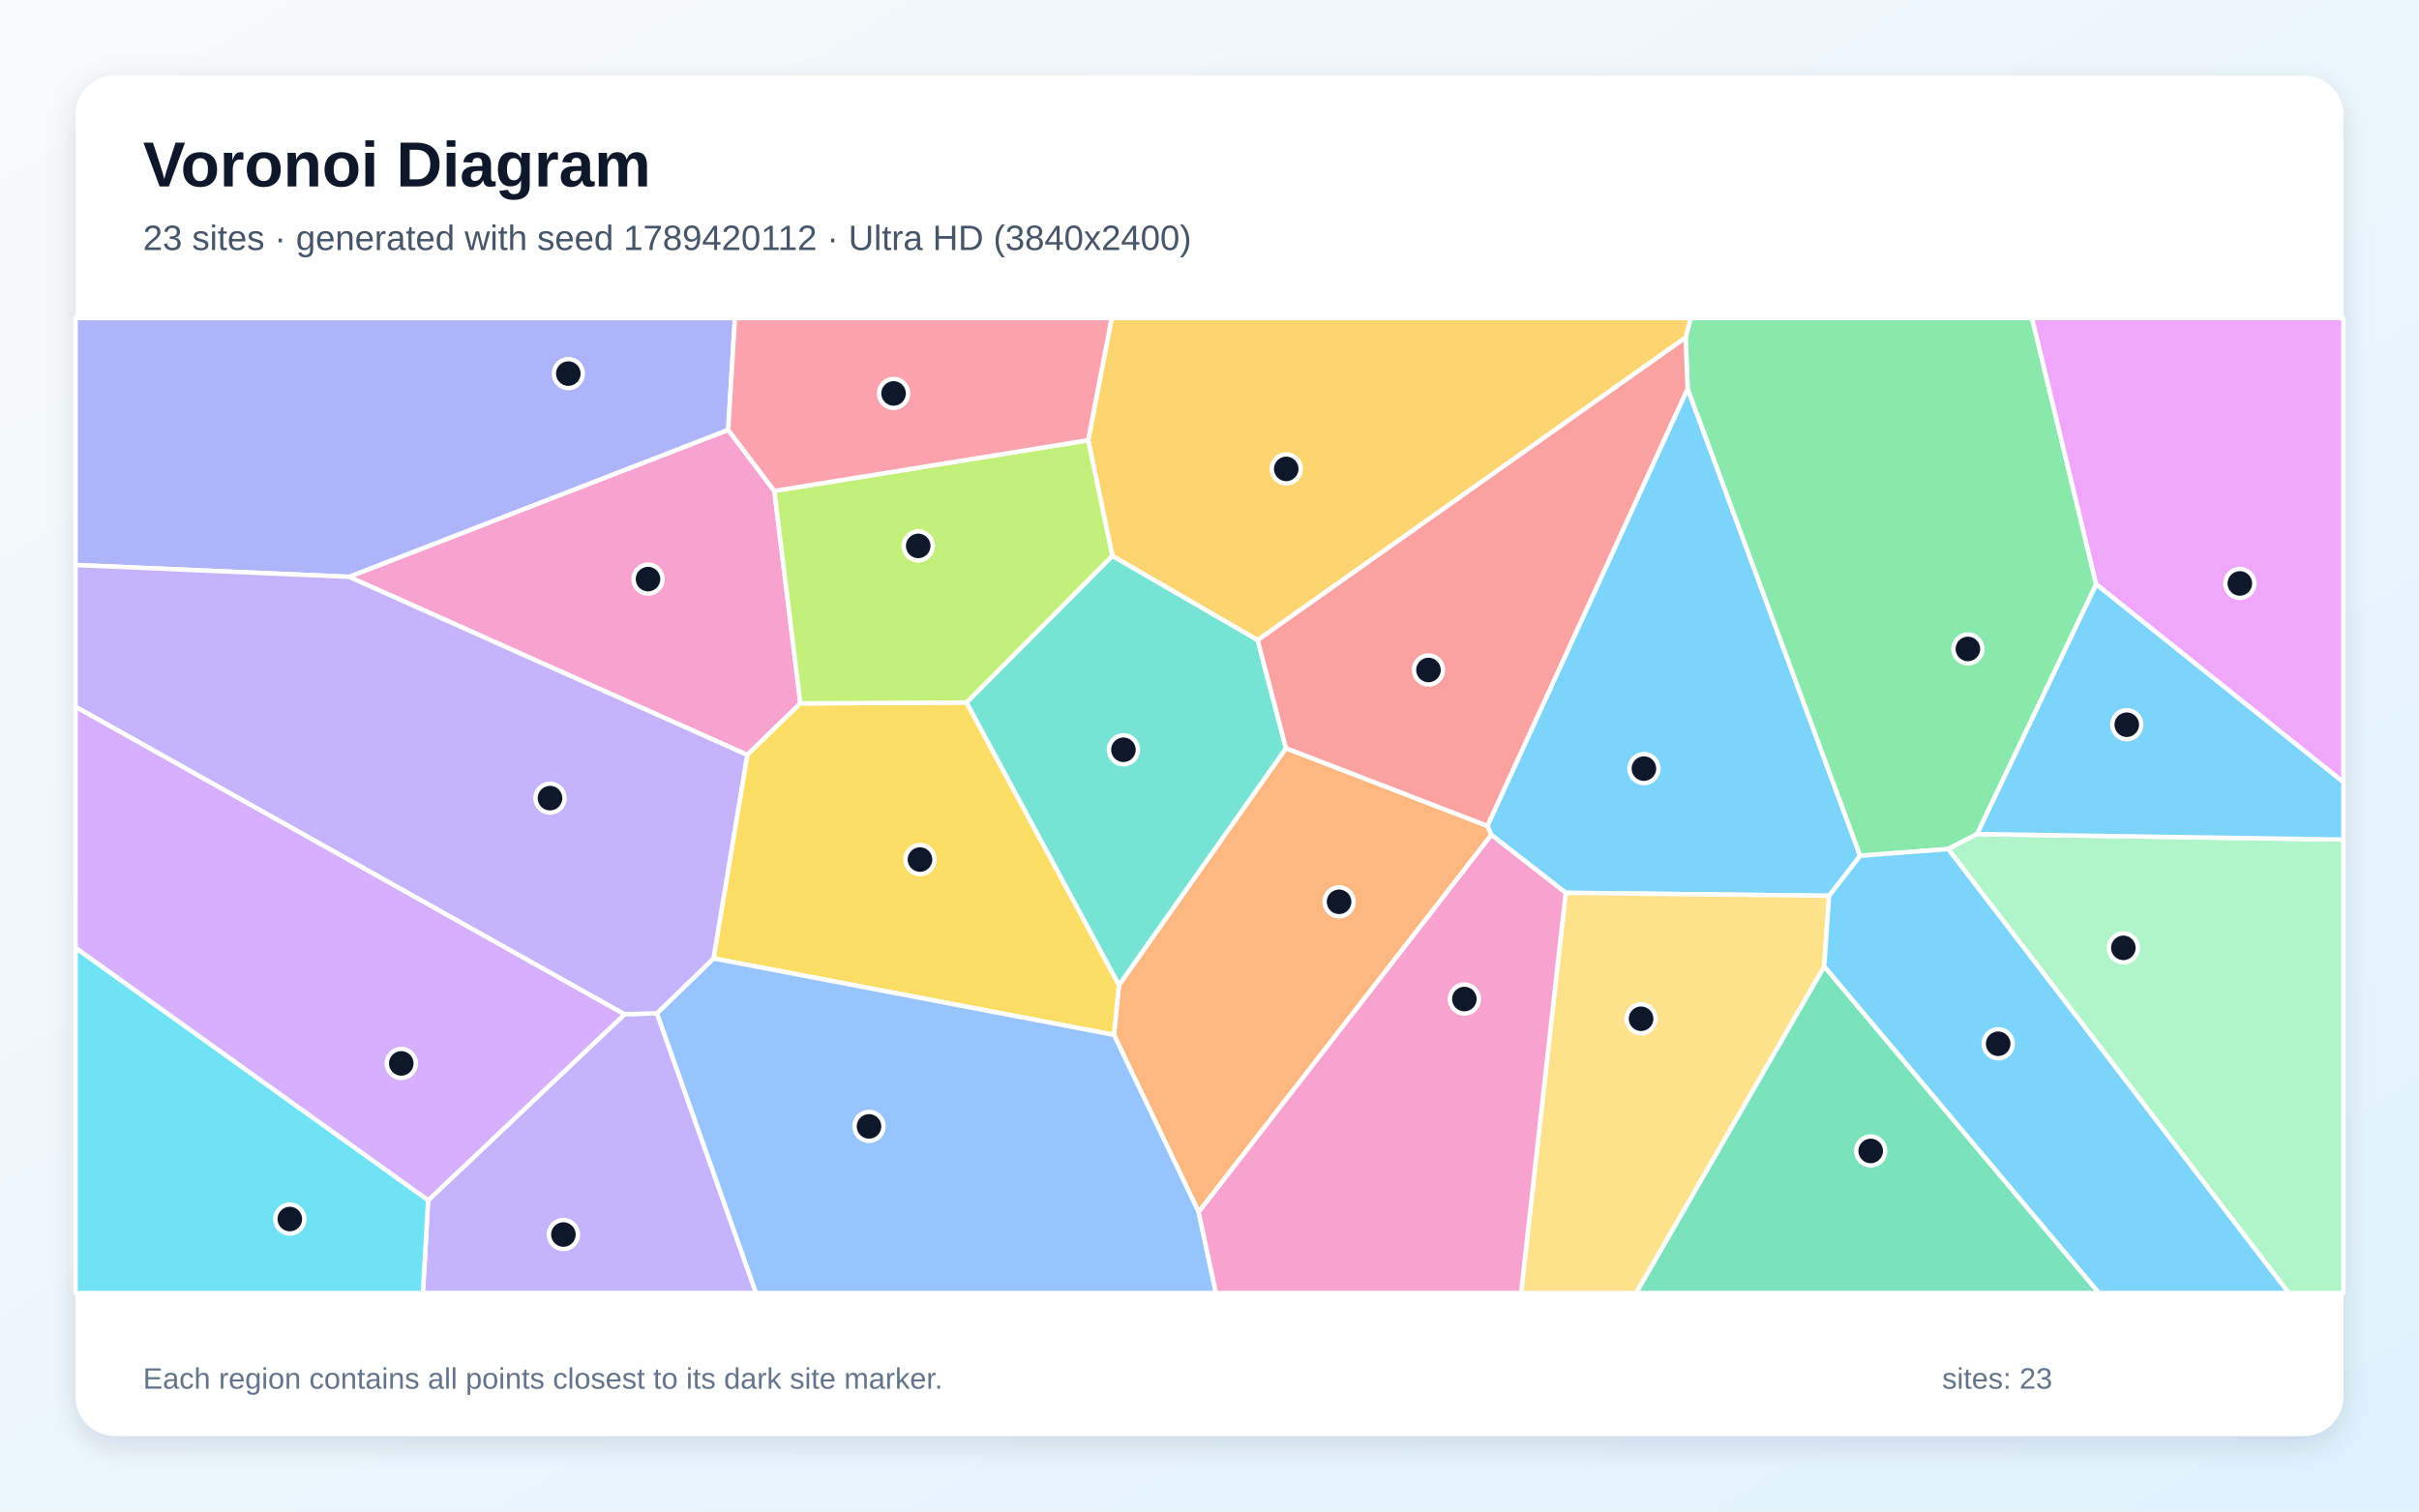
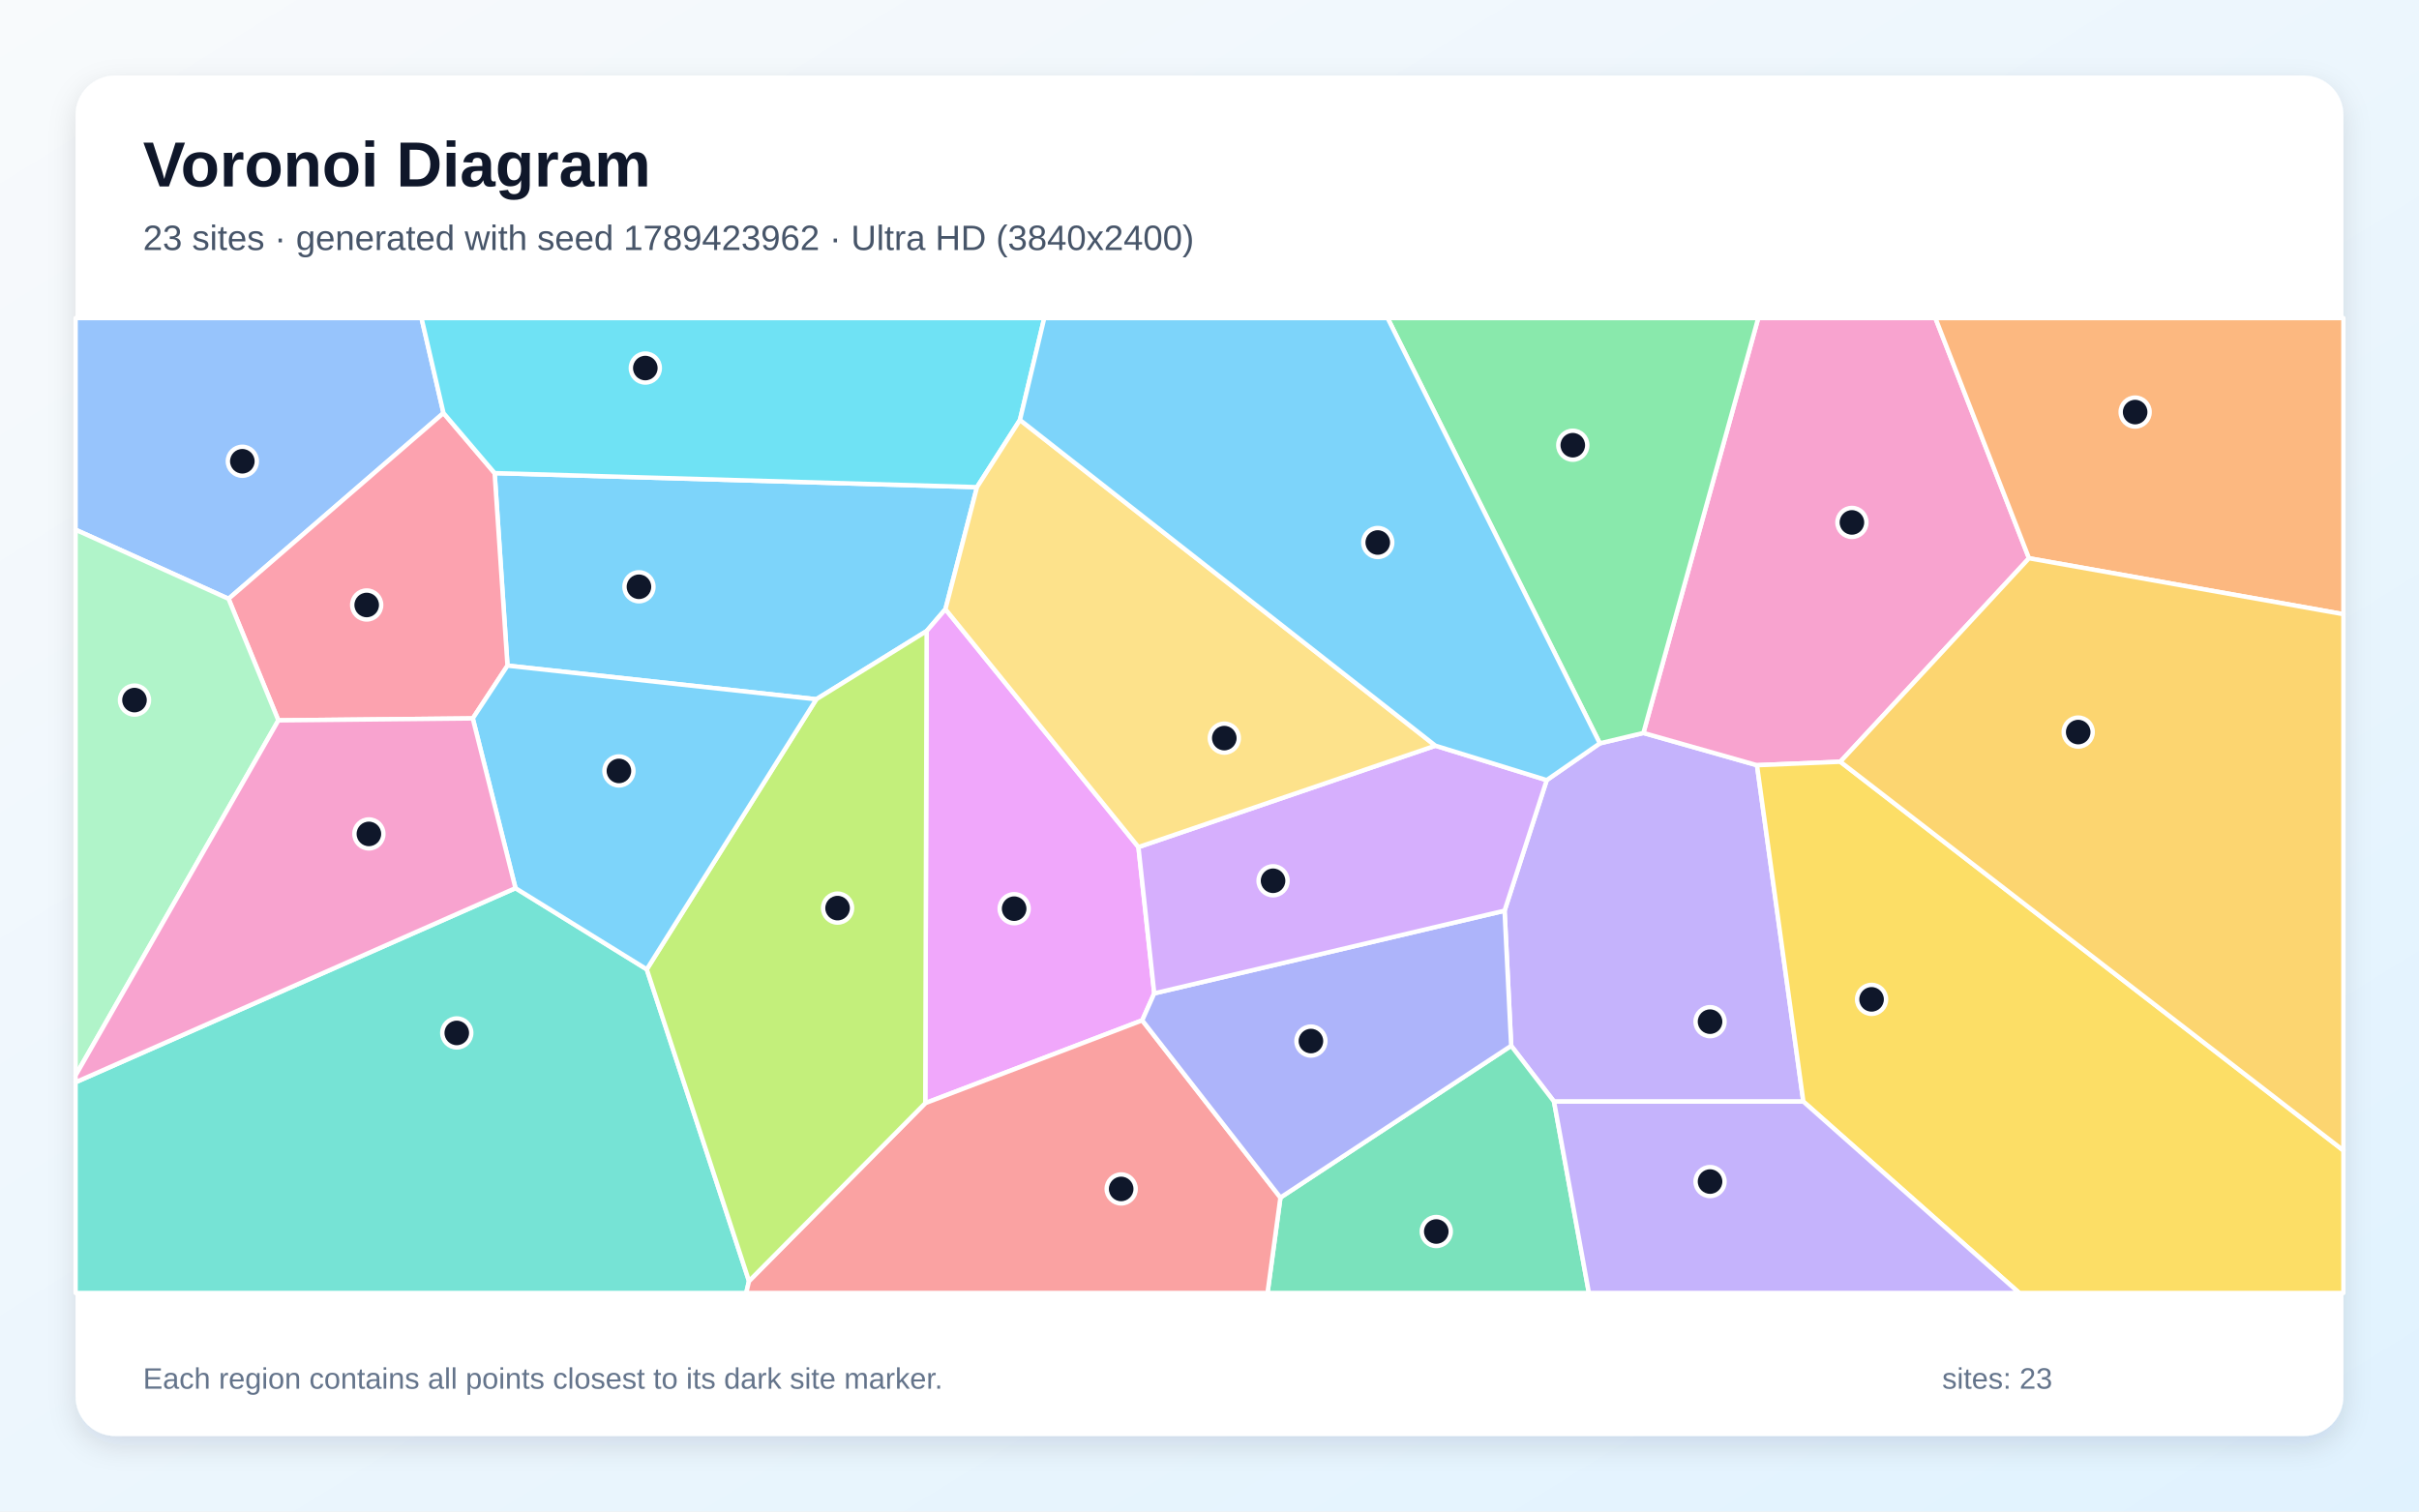
<svg xmlns="http://www.w3.org/2000/svg" width="3840" height="2400" viewBox="0 0 3840 2400" role="img" aria-labelledby="title description">
  <defs>
    <linearGradient id="background" x1="0" y1="0" x2="1" y2="1">
      <stop stop-color="#F8FAFC" />
      <stop offset="1" stop-color="#E0F2FE" />
    </linearGradient>
    <filter id="shadow" x="-5%" y="-5%" width="110%" height="110%">
      <feDropShadow dx="0" dy="15" stdDeviation="22" flood-color="#0F172A" flood-opacity=".12" />
    </filter>
  </defs>
  <rect width="3840" height="2400" fill="url(#background)" />
  <rect x="120" y="120" width="3600" height="2160" rx="63" fill="#FFFFFF" filter="url(#shadow)" />
  <g font-family="Arial, sans-serif">
    <text x="227" y="296" font-size="101" font-weight="700" fill="#0F172A">Voronoi Diagram</text>
-     <text x="227" y="397" font-size="56" fill="#475569">23 sites · generated with seed 1789420112 · Ultra HD (3840x2400)</text>
+     <text x="227" y="397" font-size="56" fill="#475569">23 sites · generated with seed 1789423962 · Ultra HD (3840x2400)</text>
  </g>
  <g stroke="#FFFFFF" stroke-width="7" stroke-linejoin="round">
-     <polygon points="2903.6,1422.3 2485.4,1417.6 2367.4,1325.7 2361.1,1311.3 2679.0,617.0 2952.9,1358.8" fill="#38BDF8" fill-opacity="0.65" />
-     <polygon points="679.6,1905.9 991.5,1610.4 1042.9,1608.9 1200.2,2053.0 671.3,2053.0" fill="#A78BFA" fill-opacity="0.65" />
-     <polygon points="554.0,915.9 1155.9,682.5 1229.2,779.5 1270.6,1116.8 1186.2,1198.7" fill="#F472B6" fill-opacity="0.65" />
-     <polygon points="1902.8,1924.5 1768.3,1643.2 1776.3,1564.0 2041.4,1188.0 2361.1,1311.3 2367.4,1325.7" fill="#FB923C" fill-opacity="0.65" />
-     <polygon points="1132.6,1521.8 1186.2,1198.7 1270.6,1116.8 1534.3,1115.4 1776.3,1564.0 1768.3,1643.2" fill="#FACC15" fill-opacity="0.65" />
-     <polygon points="3138.5,1324.3 3092.6,1348.1 2952.9,1358.8 2679.0,617.0 2675.8,535.7 2683.9,505.0 3225.7,505.0 3327.6,927.8" fill="#4ADE80" fill-opacity="0.65" />
-     <polygon points="1765.8,882.5 1996.4,1016.1 2041.4,1188.0 1776.3,1564.0 1534.3,1115.4" fill="#2DD4BF" fill-opacity="0.65" />
-     <polygon points="1042.9,1608.9 1132.6,1521.8 1768.3,1643.2 1902.8,1924.5 1930.2,2053.0 1200.2,2053.0" fill="#60A5FA" fill-opacity="0.65" />
-     <polygon points="3327.6,927.8 3225.7,505.0 3720.0,505.0 3720.0,1242.0" fill="#E879F9" fill-opacity="0.65" />
-     <polygon points="2895.8,1534.3 3332.0,2053.0 2597.1,2053.0" fill="#34D399" fill-opacity="0.65" />
-     <polygon points="2041.4,1188.0 1996.4,1016.1 2675.8,535.7 2679.0,617.0 2361.1,1311.3" fill="#F87171" fill-opacity="0.65" />
-     <polygon points="1155.9,682.5 554.0,915.9 120.0,897.1 120.0,505.0 1166.7,505.0" fill="#818CF8" fill-opacity="0.65" />
-     <polygon points="1996.4,1016.1 1765.8,882.5 1727.4,699.0 1764.7,505.0 2683.9,505.0 2675.8,535.7" fill="#FBBF24" fill-opacity="0.65" />
-     <polygon points="1727.4,699.0 1765.8,882.5 1534.3,1115.4 1270.6,1116.8 1229.2,779.5" fill="#A3E635" fill-opacity="0.65" />
-     <polygon points="120.0,1505.2 120.0,1122.0 991.5,1610.4 679.6,1905.9" fill="#C084FC" fill-opacity="0.65" />
-     <polygon points="1727.4,699.0 1229.2,779.5 1155.9,682.5 1166.7,505.0 1764.7,505.0" fill="#FB7185" fill-opacity="0.65" />
-     <polygon points="120.0,1505.2 679.6,1905.9 671.3,2053.0 120.0,2053.0" fill="#22D3EE" fill-opacity="0.65" />
-     <polygon points="3092.6,1348.1 3138.5,1324.3 3720.0,1333.1 3720.0,2053.0 3633.1,2053.0" fill="#86EFAC" fill-opacity="0.65" />
-     <polygon points="2485.4,1417.6 2903.6,1422.3 2895.8,1534.3 2597.1,2053.0 2414.6,2053.0" fill="#FCD34D" fill-opacity="0.65" />
-     <polygon points="2895.8,1534.3 2903.6,1422.3 2952.9,1358.8 3092.6,1348.1 3633.1,2053.0 3332.0,2053.0" fill="#38BDF8" fill-opacity="0.65" />
-     <polygon points="3138.5,1324.3 3327.6,927.8 3720.0,1242.0 3720.0,1333.1" fill="#38BDF8" fill-opacity="0.65" />
-     <polygon points="1132.6,1521.8 1042.9,1608.9 991.5,1610.4 120.0,1122.0 120.0,897.1 554.0,915.9 1186.2,1198.7" fill="#A78BFA" fill-opacity="0.65" />
-     <polygon points="1902.8,1924.5 2367.4,1325.7 2485.4,1417.6 2414.6,2053.0 1930.2,2053.0" fill="#F472B6" fill-opacity="0.65" />
+     <polygon points="1550.9,773.5 1500.8,967.3 1471.0,1002.0 1295.8,1110.3 805.6,1056.9 785.2,751.2" fill="#38BDF8" fill-opacity="0.65" />
+     <polygon points="2466.9,1749.1 2398.9,1660.5 2388.4,1446.0 2455.3,1238.7 2539.6,1180.3 2608.8,1163.8 2789.1,1215.0 2862.7,1749.1" fill="#A78BFA" fill-opacity="0.65" />
+     <polygon points="3220.9,886.4 2921.4,1209.5 2789.1,1215.0 2608.8,1163.8 2791.1,505.0 3072.3,505.0" fill="#F472B6" fill-opacity="0.65" />
+     <polygon points="3220.9,886.4 3072.3,505.0 3720.0,505.0 3720.0,975.2" fill="#FB923C" fill-opacity="0.65" />
+     <polygon points="2862.7,1749.1 2789.1,1215.0 2921.4,1209.5 3720.0,1826.7 3720.0,2053.0 3205.5,2053.0" fill="#FACC15" fill-opacity="0.65" />
+     <polygon points="2608.8,1163.8 2539.6,1180.3 2202.7,505.0 2791.1,505.0" fill="#4ADE80" fill-opacity="0.65" />
+     <polygon points="120.0,1718.4 818.3,1410.2 1026.7,1539.1 1189.0,2034.1 1184.6,2053.0 120.0,2053.0" fill="#2DD4BF" fill-opacity="0.65" />
+     <polygon points="704.0,655.8 362.8,950.8 120.0,841.1 120.0,505.0 669.1,505.0" fill="#60A5FA" fill-opacity="0.65" />
+     <polygon points="1807.2,1345.0 1832.3,1577.3 1813.2,1620.1 1468.8,1751.6 1471.0,1002.0 1500.8,967.3" fill="#E879F9" fill-opacity="0.65" />
+     <polygon points="2032.6,1901.5 2398.9,1660.5 2466.9,1749.1 2522.3,2053.0 2012.1,2053.0" fill="#34D399" fill-opacity="0.65" />
+     <polygon points="1189.0,2034.1 1468.8,1751.6 1813.2,1620.1 2032.6,1901.5 2012.1,2053.0 1184.6,2053.0" fill="#F87171" fill-opacity="0.65" />
+     <polygon points="1813.2,1620.1 1832.3,1577.3 2388.4,1446.0 2398.9,1660.5 2032.6,1901.5" fill="#818CF8" fill-opacity="0.65" />
+     <polygon points="2921.4,1209.5 3220.9,886.4 3720.0,975.2 3720.0,1826.7" fill="#FBBF24" fill-opacity="0.65" />
+     <polygon points="1189.0,2034.1 1026.7,1539.1 1295.8,1110.3 1471.0,1002.0 1468.8,1751.6" fill="#A3E635" fill-opacity="0.65" />
+     <polygon points="1832.3,1577.3 1807.2,1345.0 2278.6,1184.0 2455.3,1238.7 2388.4,1446.0" fill="#C084FC" fill-opacity="0.65" />
+     <polygon points="750.5,1140.7 441.9,1143.8 362.8,950.8 704.0,655.8 785.2,751.2 805.6,1056.9" fill="#FB7185" fill-opacity="0.65" />
+     <polygon points="1619.1,666.8 1550.9,773.5 785.2,751.2 704.0,655.8 669.1,505.0 1657.7,505.0" fill="#22D3EE" fill-opacity="0.65" />
+     <polygon points="441.9,1143.8 120.0,1707.6 120.0,841.1 362.8,950.8" fill="#86EFAC" fill-opacity="0.65" />
+     <polygon points="2278.6,1184.0 1807.2,1345.0 1500.8,967.3 1550.9,773.5 1619.1,666.8" fill="#FCD34D" fill-opacity="0.65" />
+     <polygon points="1026.7,1539.1 818.3,1410.2 750.5,1140.7 805.6,1056.9 1295.8,1110.3" fill="#38BDF8" fill-opacity="0.65" />
+     <polygon points="2539.6,1180.3 2455.3,1238.7 2278.6,1184.0 1619.1,666.8 1657.7,505.0 2202.7,505.0" fill="#38BDF8" fill-opacity="0.65" />
+     <polygon points="2466.9,1749.1 2862.7,1749.1 3205.5,2053.0 2522.3,2053.0" fill="#A78BFA" fill-opacity="0.65" />
+     <polygon points="818.3,1410.2 120.0,1718.4 120.0,1707.6 441.9,1143.8 750.5,1140.7" fill="#F472B6" fill-opacity="0.65" />
  </g>
  <g>
-     <circle cx="2609.6" cy="1220.4" r="23" fill="#0F172A" stroke="#FFFFFF" stroke-width="7" />
-     <circle cx="894.4" cy="1960.2" r="23" fill="#0F172A" stroke="#FFFFFF" stroke-width="7" />
-     <circle cx="1028.7" cy="919.5" r="23" fill="#0F172A" stroke="#FFFFFF" stroke-width="7" />
-     <circle cx="2125.7" cy="1431.9" r="23" fill="#0F172A" stroke="#FFFFFF" stroke-width="7" />
-     <circle cx="1460.4" cy="1364.8" r="23" fill="#0F172A" stroke="#FFFFFF" stroke-width="7" />
-     <circle cx="3123.9" cy="1030.4" r="23" fill="#0F172A" stroke="#FFFFFF" stroke-width="7" />
-     <circle cx="1783.4" cy="1190.5" r="23" fill="#0F172A" stroke="#FFFFFF" stroke-width="7" />
-     <circle cx="1379.5" cy="1788.5" r="23" fill="#0F172A" stroke="#FFFFFF" stroke-width="7" />
-     <circle cx="3555.6" cy="926.4" r="23" fill="#0F172A" stroke="#FFFFFF" stroke-width="7" />
-     <circle cx="2969.6" cy="1827.5" r="23" fill="#0F172A" stroke="#FFFFFF" stroke-width="7" />
-     <circle cx="2267.6" cy="1063.8" r="23" fill="#0F172A" stroke="#FFFFFF" stroke-width="7" />
-     <circle cx="902.2" cy="593.2" r="23" fill="#0F172A" stroke="#FFFFFF" stroke-width="7" />
-     <circle cx="2041.8" cy="744.5" r="23" fill="#0F172A" stroke="#FFFFFF" stroke-width="7" />
-     <circle cx="1457.6" cy="866.8" r="23" fill="#0F172A" stroke="#FFFFFF" stroke-width="7" />
-     <circle cx="637.0" cy="1688.5" r="23" fill="#0F172A" stroke="#FFFFFF" stroke-width="7" />
-     <circle cx="1418.5" cy="624.7" r="23" fill="#0F172A" stroke="#FFFFFF" stroke-width="7" />
-     <circle cx="460.1" cy="1935.6" r="23" fill="#0F172A" stroke="#FFFFFF" stroke-width="7" />
-     <circle cx="3370.7" cy="1505.0" r="23" fill="#0F172A" stroke="#FFFFFF" stroke-width="7" />
-     <circle cx="2605.1" cy="1617.6" r="23" fill="#0F172A" stroke="#FFFFFF" stroke-width="7" />
-     <circle cx="3172.0" cy="1657.3" r="23" fill="#0F172A" stroke="#FFFFFF" stroke-width="7" />
-     <circle cx="3376.1" cy="1150.7" r="23" fill="#0F172A" stroke="#FFFFFF" stroke-width="7" />
-     <circle cx="873.1" cy="1267.3" r="23" fill="#0F172A" stroke="#FFFFFF" stroke-width="7" />
-     <circle cx="2324.6" cy="1586.3" r="23" fill="#0F172A" stroke="#FFFFFF" stroke-width="7" />
+     <circle cx="1014.3" cy="931.7" r="23" fill="#0F172A" stroke="#FFFFFF" stroke-width="7" />
+     <circle cx="2714.6" cy="1622.2" r="23" fill="#0F172A" stroke="#FFFFFF" stroke-width="7" />
+     <circle cx="2939.8" cy="829.5" r="23" fill="#0F172A" stroke="#FFFFFF" stroke-width="7" />
+     <circle cx="3389.4" cy="654.3" r="23" fill="#0F172A" stroke="#FFFFFF" stroke-width="7" />
+     <circle cx="2971.0" cy="1586.8" r="23" fill="#0F172A" stroke="#FFFFFF" stroke-width="7" />
+     <circle cx="2496.7" cy="706.9" r="23" fill="#0F172A" stroke="#FFFFFF" stroke-width="7" />
+     <circle cx="725.1" cy="1640.1" r="23" fill="#0F172A" stroke="#FFFFFF" stroke-width="7" />
+     <circle cx="384.7" cy="732.4" r="23" fill="#0F172A" stroke="#FFFFFF" stroke-width="7" />
+     <circle cx="1609.9" cy="1442.8" r="23" fill="#0F172A" stroke="#FFFFFF" stroke-width="7" />
+     <circle cx="2280.0" cy="1955.4" r="23" fill="#0F172A" stroke="#FFFFFF" stroke-width="7" />
+     <circle cx="1779.8" cy="1887.8" r="23" fill="#0F172A" stroke="#FFFFFF" stroke-width="7" />
+     <circle cx="2081.0" cy="1653.0" r="23" fill="#0F172A" stroke="#FFFFFF" stroke-width="7" />
+     <circle cx="3299.0" cy="1162.4" r="23" fill="#0F172A" stroke="#FFFFFF" stroke-width="7" />
+     <circle cx="1329.6" cy="1441.9" r="23" fill="#0F172A" stroke="#FFFFFF" stroke-width="7" />
+     <circle cx="2020.9" cy="1398.5" r="23" fill="#0F172A" stroke="#FFFFFF" stroke-width="7" />
+     <circle cx="582.1" cy="960.6" r="23" fill="#0F172A" stroke="#FFFFFF" stroke-width="7" />
+     <circle cx="1024.4" cy="584.4" r="23" fill="#0F172A" stroke="#FFFFFF" stroke-width="7" />
+     <circle cx="213.5" cy="1111.6" r="23" fill="#0F172A" stroke="#FFFFFF" stroke-width="7" />
+     <circle cx="1943.5" cy="1172.0" r="23" fill="#0F172A" stroke="#FFFFFF" stroke-width="7" />
+     <circle cx="982.5" cy="1224.1" r="23" fill="#0F172A" stroke="#FFFFFF" stroke-width="7" />
+     <circle cx="2187.1" cy="861.4" r="23" fill="#0F172A" stroke="#FFFFFF" stroke-width="7" />
+     <circle cx="2714.6" cy="1876.1" r="23" fill="#0F172A" stroke="#FFFFFF" stroke-width="7" />
+     <circle cx="585.6" cy="1324.1" r="23" fill="#0F172A" stroke="#FFFFFF" stroke-width="7" />
  </g>
  <g font-family="Arial, sans-serif" font-size="47" fill="#64748B">
    <text x="227" y="2205">Each region contains all points closest to its dark site marker.</text>
    <text x="3083" y="2205">sites: 23</text>
  </g>
</svg>
